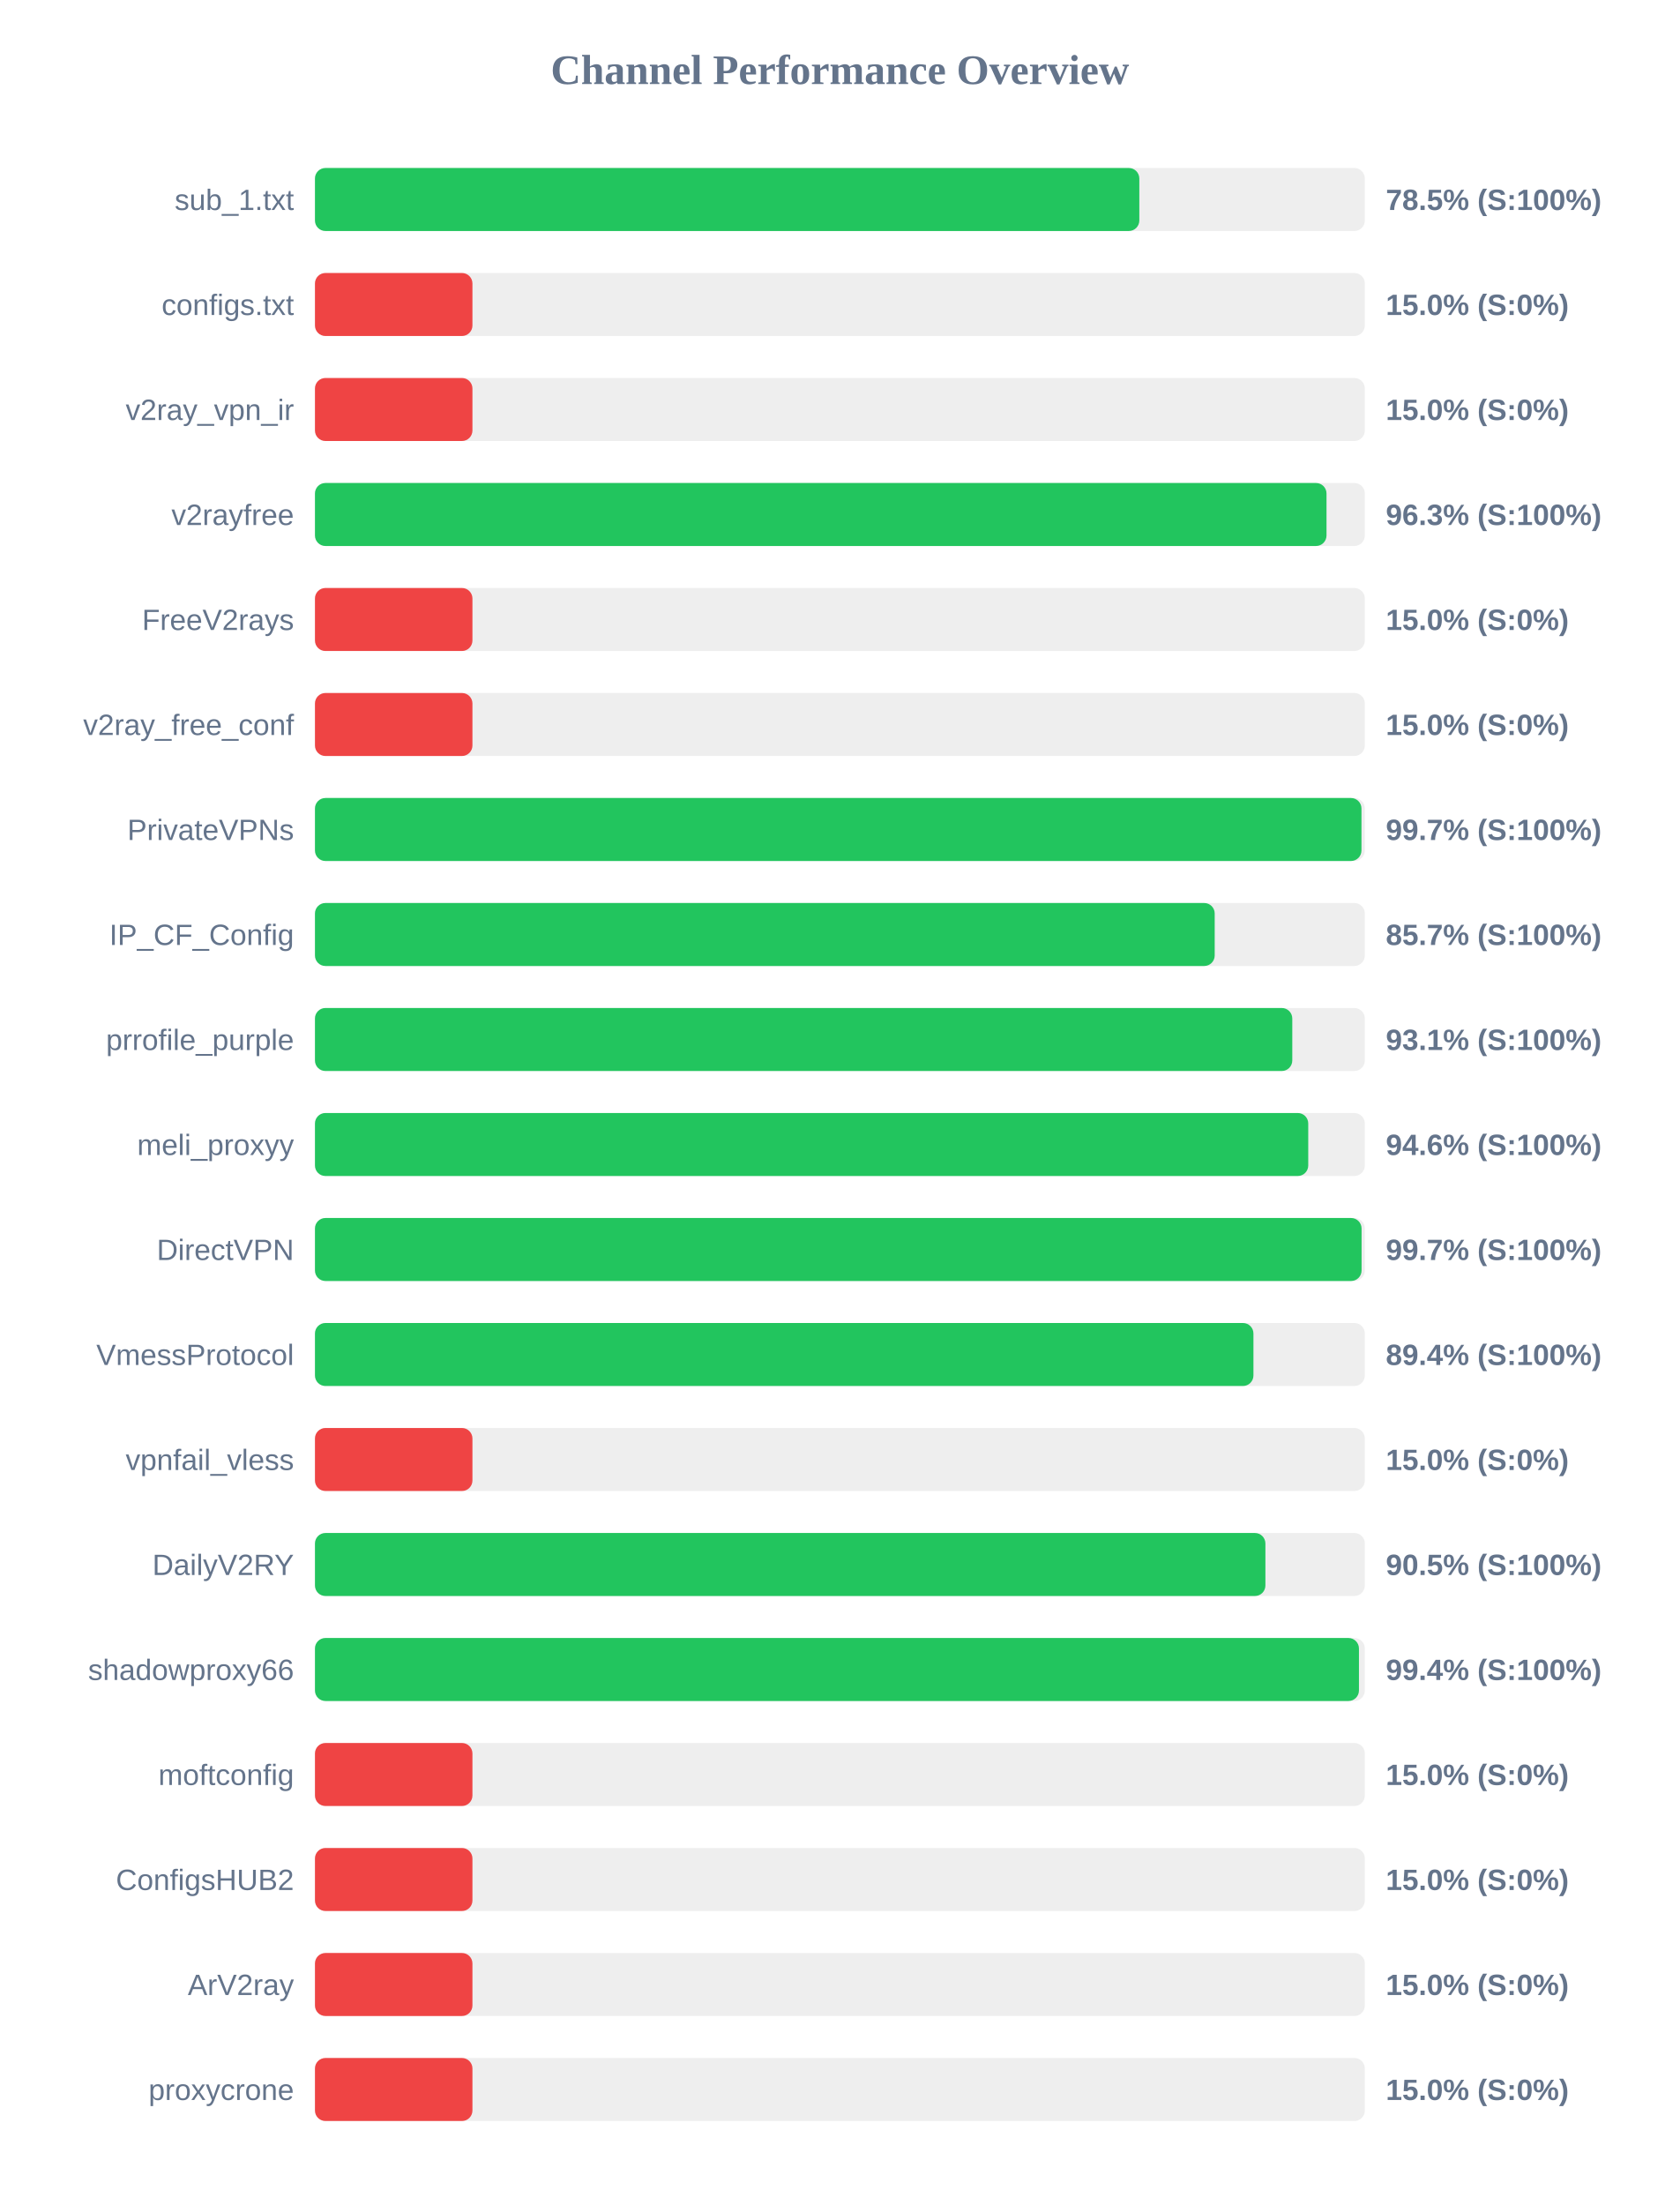
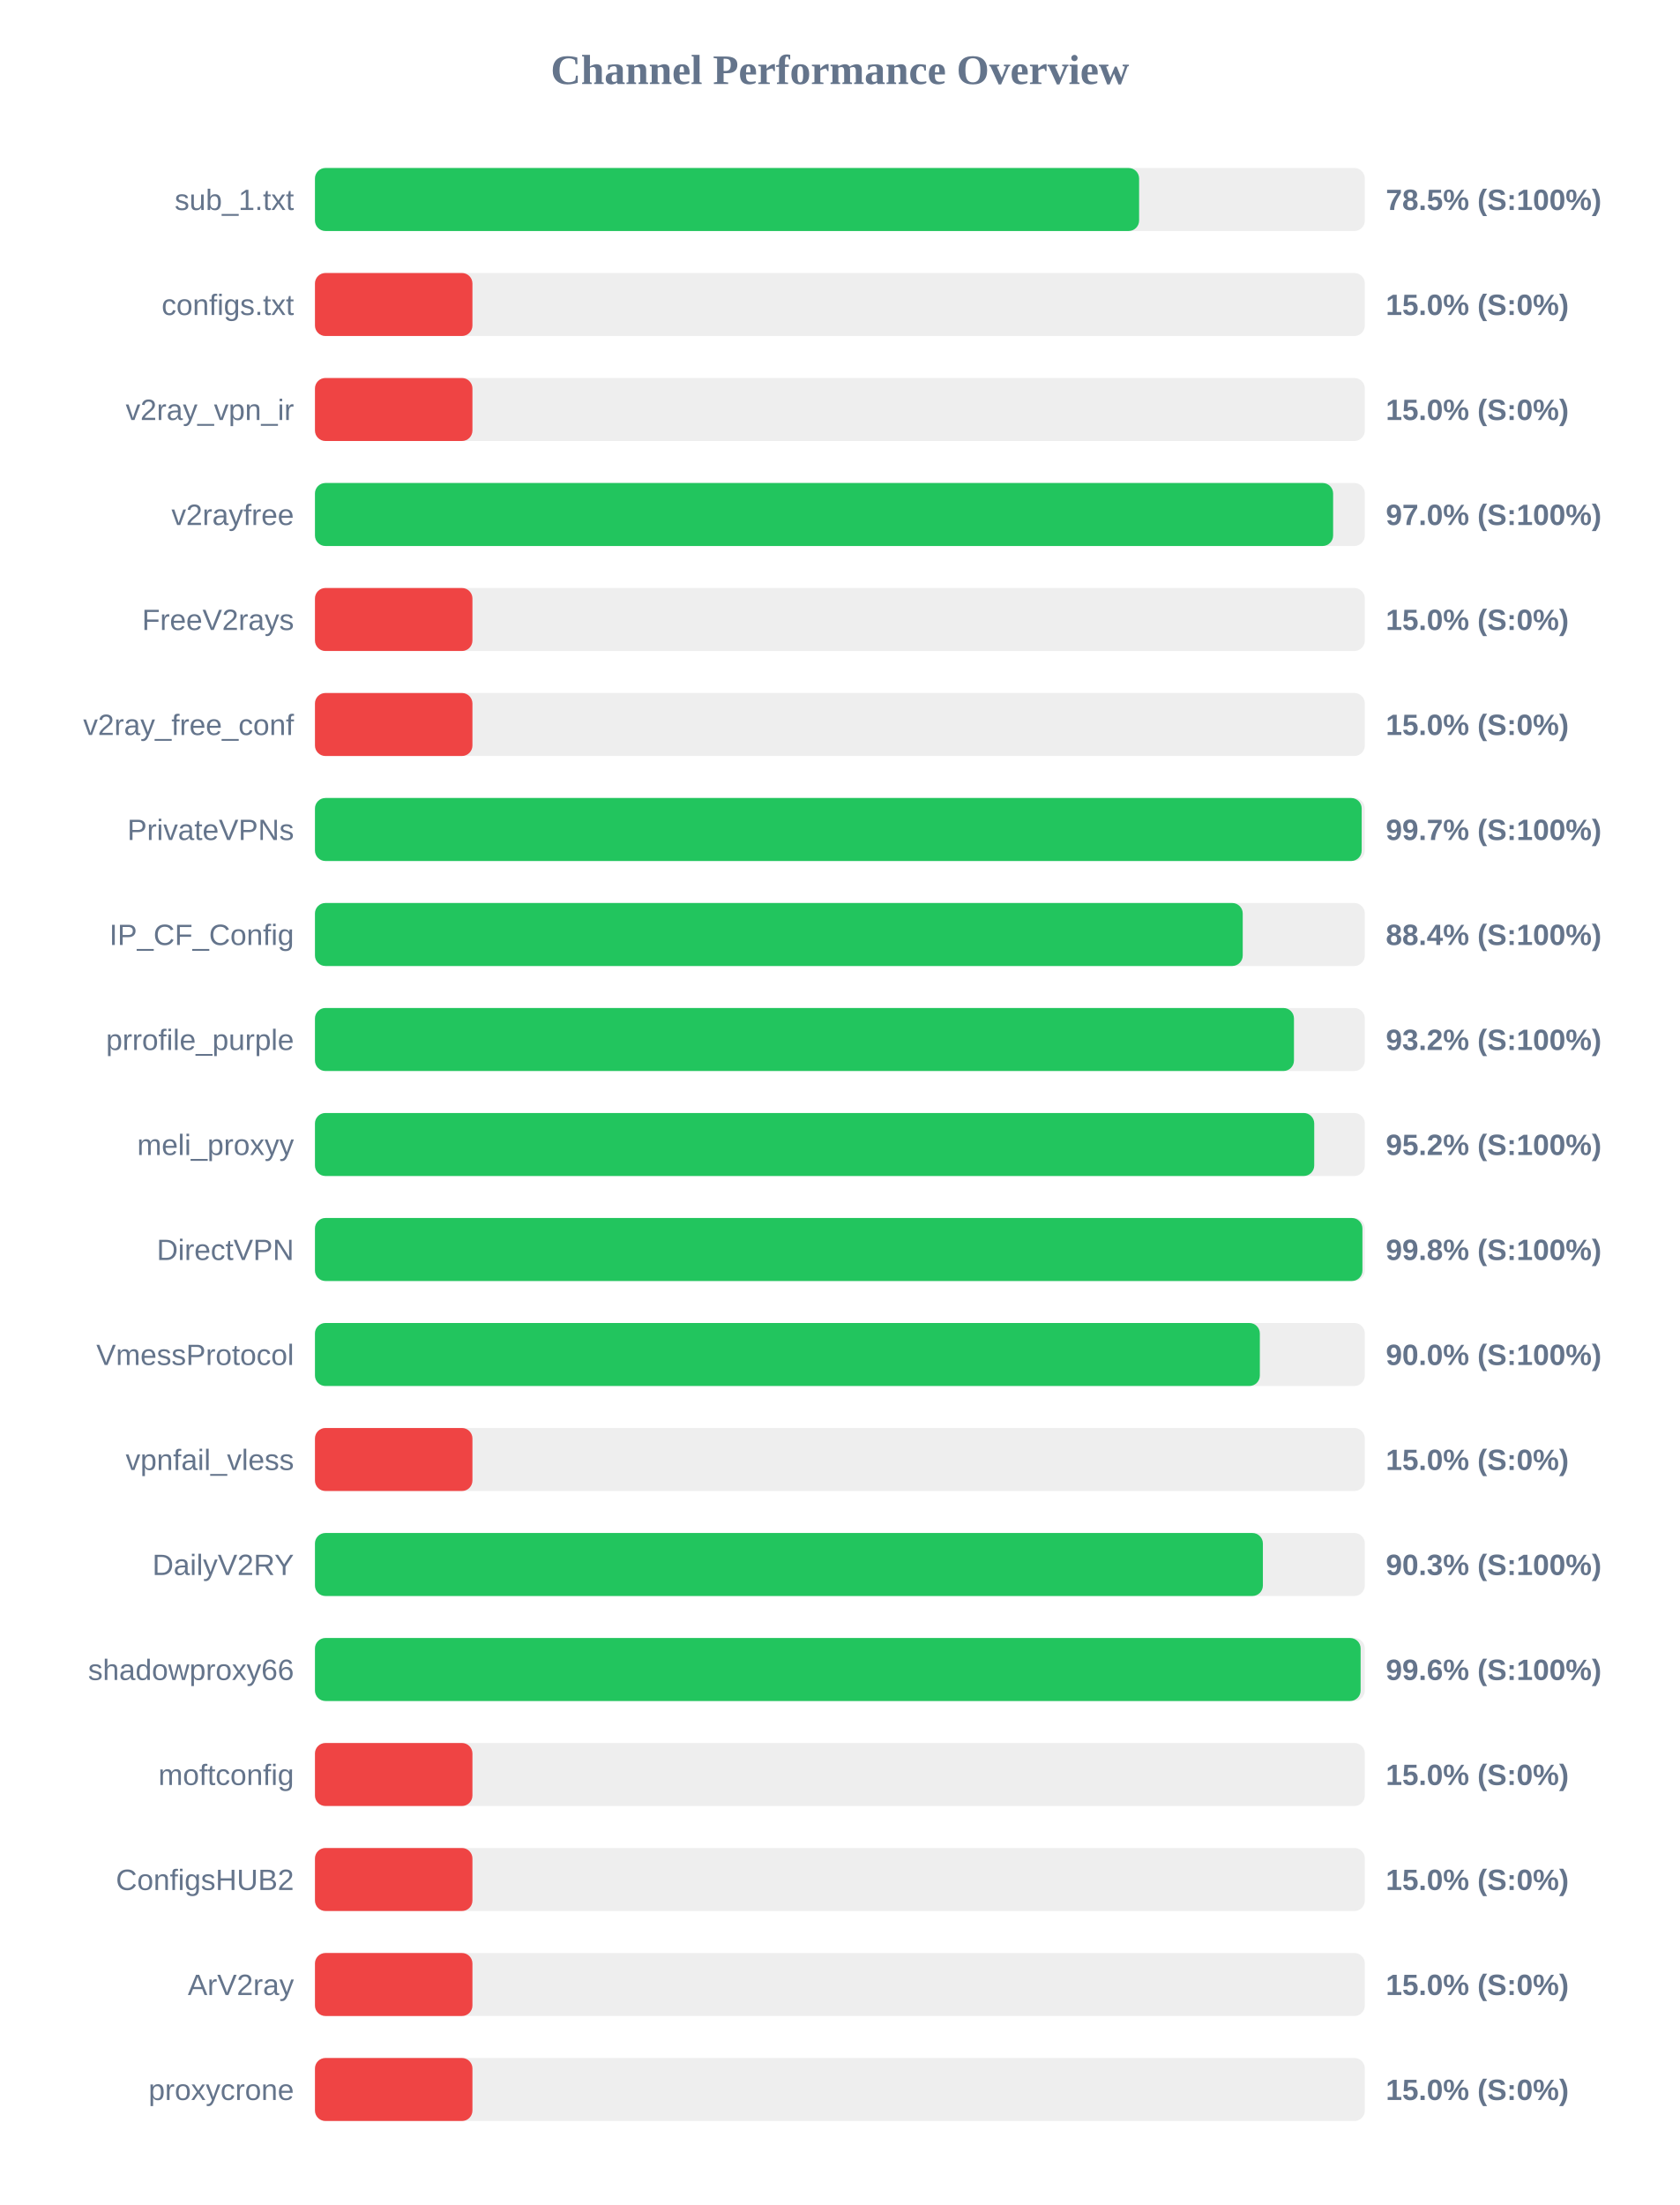
<svg xmlns="http://www.w3.org/2000/svg" width="800" height="1050" version="1.1">
  <style>
        .row { font: 14px Arial; fill: #64748b; }
        .score { font: bold 14px Arial; fill: #64748b; }
    </style>
  <text x="400" y="40" text-anchor="middle" font-size="20px" font-weight="bold" fill="#64748b">Channel Performance Overview</text>
  <rect x="150" y="80" width="500" height="30" fill="#eee" rx="5" />
-   <rect x="150" y="80" width="392.6" height="30" fill="#22c55e" rx="5" />
+   <rect x="150" y="80" width="392.5" height="30" fill="#22c55e" rx="5" />
  <text x="140" y="100" text-anchor="end" class="row">sub_1.txt</text>
  <text x="660" y="100" text-anchor="start" class="score">78.5% (S:100%)</text>
  <rect x="150" y="130" width="500" height="30" fill="#eee" rx="5" />
  <rect x="150" y="130" width="75.0" height="30" fill="#ef4444" rx="5" />
  <text x="140" y="150" text-anchor="end" class="row">configs.txt</text>
  <text x="660" y="150" text-anchor="start" class="score">15.0% (S:0%)</text>
  <rect x="150" y="180" width="500" height="30" fill="#eee" rx="5" />
  <rect x="150" y="180" width="75.0" height="30" fill="#ef4444" rx="5" />
  <text x="140" y="200" text-anchor="end" class="row">v2ray_vpn_ir</text>
  <text x="660" y="200" text-anchor="start" class="score">15.0% (S:0%)</text>
  <rect x="150" y="230" width="500" height="30" fill="#eee" rx="5" />
-   <rect x="150" y="230" width="481.75" height="30" fill="#22c55e" rx="5" />
+   <rect x="150" y="230" width="484.9" height="30" fill="#22c55e" rx="5" />
  <text x="140" y="250" text-anchor="end" class="row">v2rayfree</text>
-   <text x="660" y="250" text-anchor="start" class="score">96.3% (S:100%)</text>
+   <text x="660" y="250" text-anchor="start" class="score">97.0% (S:100%)</text>
  <rect x="150" y="280" width="500" height="30" fill="#eee" rx="5" />
  <rect x="150" y="280" width="75.0" height="30" fill="#ef4444" rx="5" />
  <text x="140" y="300" text-anchor="end" class="row">FreeV2rays</text>
  <text x="660" y="300" text-anchor="start" class="score">15.0% (S:0%)</text>
  <rect x="150" y="330" width="500" height="30" fill="#eee" rx="5" />
  <rect x="150" y="330" width="75.0" height="30" fill="#ef4444" rx="5" />
  <text x="140" y="350" text-anchor="end" class="row">v2ray_free_conf</text>
  <text x="660" y="350" text-anchor="start" class="score">15.0% (S:0%)</text>
  <rect x="150" y="380" width="500" height="30" fill="#eee" rx="5" />
-   <rect x="150" y="380" width="498.4" height="30" fill="#22c55e" rx="5" />
+   <rect x="150" y="380" width="498.5" height="30" fill="#22c55e" rx="5" />
  <text x="140" y="400" text-anchor="end" class="row">PrivateVPNs</text>
  <text x="660" y="400" text-anchor="start" class="score">99.7% (S:100%)</text>
  <rect x="150" y="430" width="500" height="30" fill="#eee" rx="5" />
-   <rect x="150" y="430" width="428.5" height="30" fill="#22c55e" rx="5" />
+   <rect x="150" y="430" width="441.85" height="30" fill="#22c55e" rx="5" />
  <text x="140" y="450" text-anchor="end" class="row">IP_CF_Config</text>
-   <text x="660" y="450" text-anchor="start" class="score">85.7% (S:100%)</text>
+   <text x="660" y="450" text-anchor="start" class="score">88.4% (S:100%)</text>
  <rect x="150" y="480" width="500" height="30" fill="#eee" rx="5" />
-   <rect x="150" y="480" width="465.45" height="30" fill="#22c55e" rx="5" />
+   <rect x="150" y="480" width="466.25" height="30" fill="#22c55e" rx="5" />
  <text x="140" y="500" text-anchor="end" class="row">prrofile_purple</text>
-   <text x="660" y="500" text-anchor="start" class="score">93.1% (S:100%)</text>
+   <text x="660" y="500" text-anchor="start" class="score">93.2% (S:100%)</text>
  <rect x="150" y="530" width="500" height="30" fill="#eee" rx="5" />
-   <rect x="150" y="530" width="473.05" height="30" fill="#22c55e" rx="5" />
+   <rect x="150" y="530" width="475.9" height="30" fill="#22c55e" rx="5" />
  <text x="140" y="550" text-anchor="end" class="row">meli_proxyy</text>
-   <text x="660" y="550" text-anchor="start" class="score">94.6% (S:100%)</text>
+   <text x="660" y="550" text-anchor="start" class="score">95.2% (S:100%)</text>
  <rect x="150" y="580" width="500" height="30" fill="#eee" rx="5" />
-   <rect x="150" y="580" width="498.45" height="30" fill="#22c55e" rx="5" />
+   <rect x="150" y="580" width="498.85" height="30" fill="#22c55e" rx="5" />
  <text x="140" y="600" text-anchor="end" class="row">DirectVPN</text>
-   <text x="660" y="600" text-anchor="start" class="score">99.7% (S:100%)</text>
+   <text x="660" y="600" text-anchor="start" class="score">99.8% (S:100%)</text>
  <rect x="150" y="630" width="500" height="30" fill="#eee" rx="5" />
-   <rect x="150" y="630" width="446.95" height="30" fill="#22c55e" rx="5" />
+   <rect x="150" y="630" width="450.0" height="30" fill="#22c55e" rx="5" />
  <text x="140" y="650" text-anchor="end" class="row">VmessProtocol</text>
-   <text x="660" y="650" text-anchor="start" class="score">89.4% (S:100%)</text>
+   <text x="660" y="650" text-anchor="start" class="score">90.0% (S:100%)</text>
  <rect x="150" y="680" width="500" height="30" fill="#eee" rx="5" />
  <rect x="150" y="680" width="75.0" height="30" fill="#ef4444" rx="5" />
  <text x="140" y="700" text-anchor="end" class="row">vpnfail_vless</text>
  <text x="660" y="700" text-anchor="start" class="score">15.0% (S:0%)</text>
  <rect x="150" y="730" width="500" height="30" fill="#eee" rx="5" />
-   <rect x="150" y="730" width="452.65" height="30" fill="#22c55e" rx="5" />
+   <rect x="150" y="730" width="451.45" height="30" fill="#22c55e" rx="5" />
  <text x="140" y="750" text-anchor="end" class="row">DailyV2RY</text>
-   <text x="660" y="750" text-anchor="start" class="score">90.5% (S:100%)</text>
+   <text x="660" y="750" text-anchor="start" class="score">90.3% (S:100%)</text>
  <rect x="150" y="780" width="500" height="30" fill="#eee" rx="5" />
-   <rect x="150" y="780" width="497.2" height="30" fill="#22c55e" rx="5" />
+   <rect x="150" y="780" width="498.0" height="30" fill="#22c55e" rx="5" />
  <text x="140" y="800" text-anchor="end" class="row">shadowproxy66</text>
-   <text x="660" y="800" text-anchor="start" class="score">99.4% (S:100%)</text>
+   <text x="660" y="800" text-anchor="start" class="score">99.6% (S:100%)</text>
  <rect x="150" y="830" width="500" height="30" fill="#eee" rx="5" />
  <rect x="150" y="830" width="75.0" height="30" fill="#ef4444" rx="5" />
  <text x="140" y="850" text-anchor="end" class="row">moftconfig</text>
  <text x="660" y="850" text-anchor="start" class="score">15.0% (S:0%)</text>
  <rect x="150" y="880" width="500" height="30" fill="#eee" rx="5" />
  <rect x="150" y="880" width="75.0" height="30" fill="#ef4444" rx="5" />
  <text x="140" y="900" text-anchor="end" class="row">ConfigsHUB2</text>
  <text x="660" y="900" text-anchor="start" class="score">15.0% (S:0%)</text>
  <rect x="150" y="930" width="500" height="30" fill="#eee" rx="5" />
  <rect x="150" y="930" width="75.0" height="30" fill="#ef4444" rx="5" />
  <text x="140" y="950" text-anchor="end" class="row">ArV2ray</text>
  <text x="660" y="950" text-anchor="start" class="score">15.0% (S:0%)</text>
  <rect x="150" y="980" width="500" height="30" fill="#eee" rx="5" />
  <rect x="150" y="980" width="75.0" height="30" fill="#ef4444" rx="5" />
  <text x="140" y="1000" text-anchor="end" class="row">proxycrone</text>
  <text x="660" y="1000" text-anchor="start" class="score">15.0% (S:0%)</text>
</svg>
